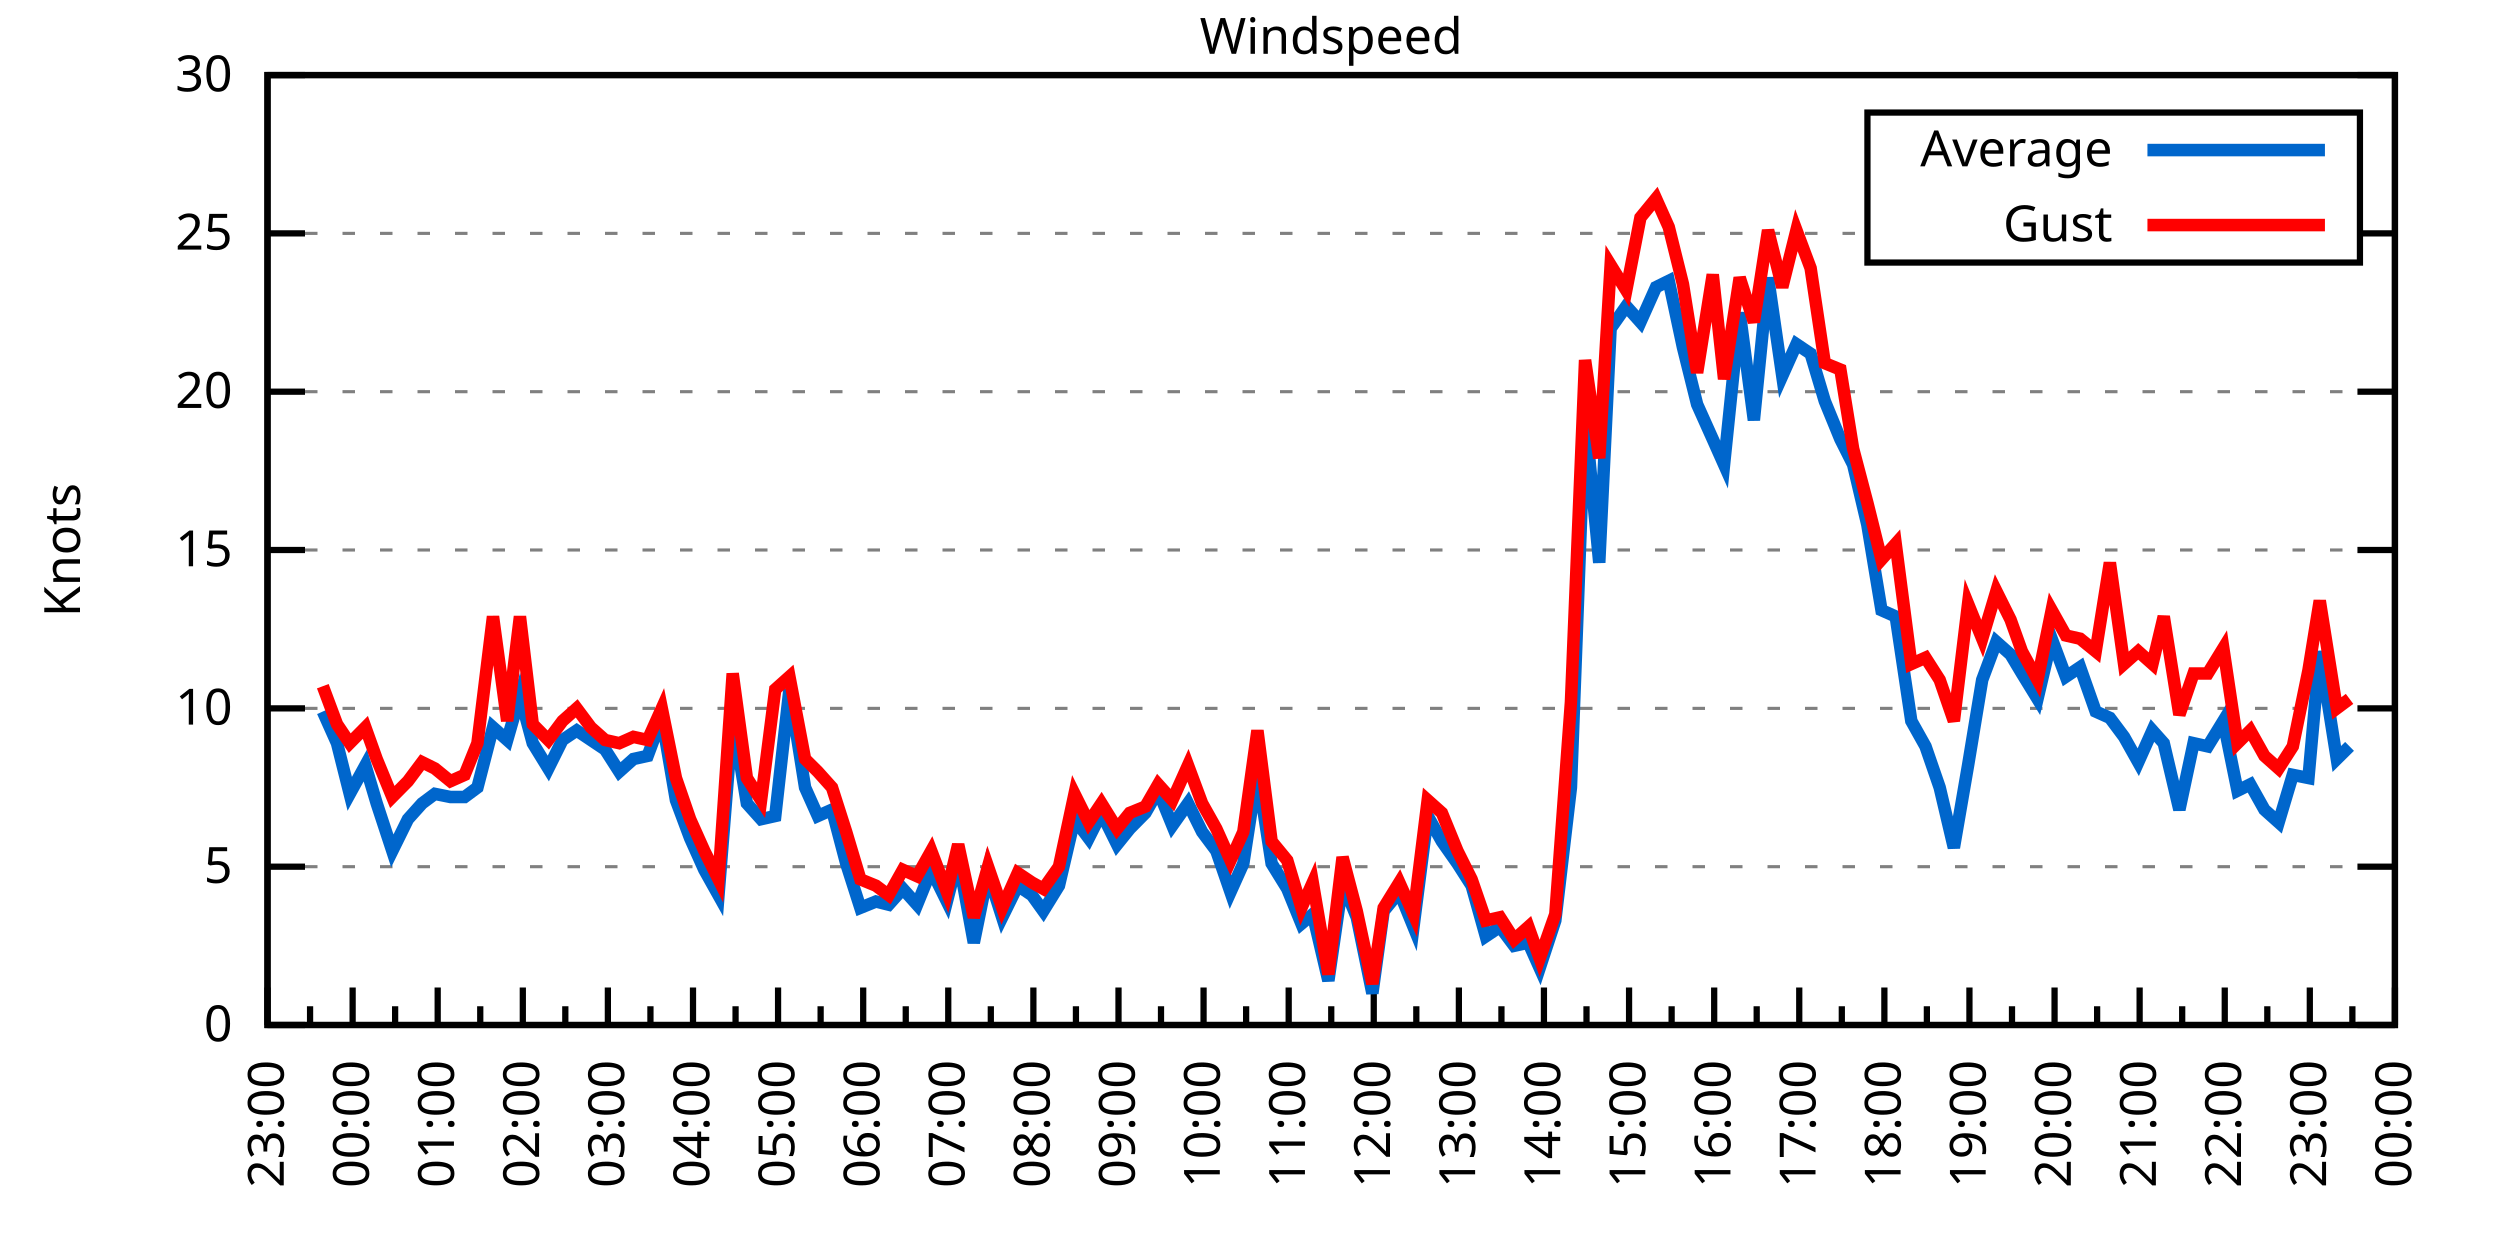
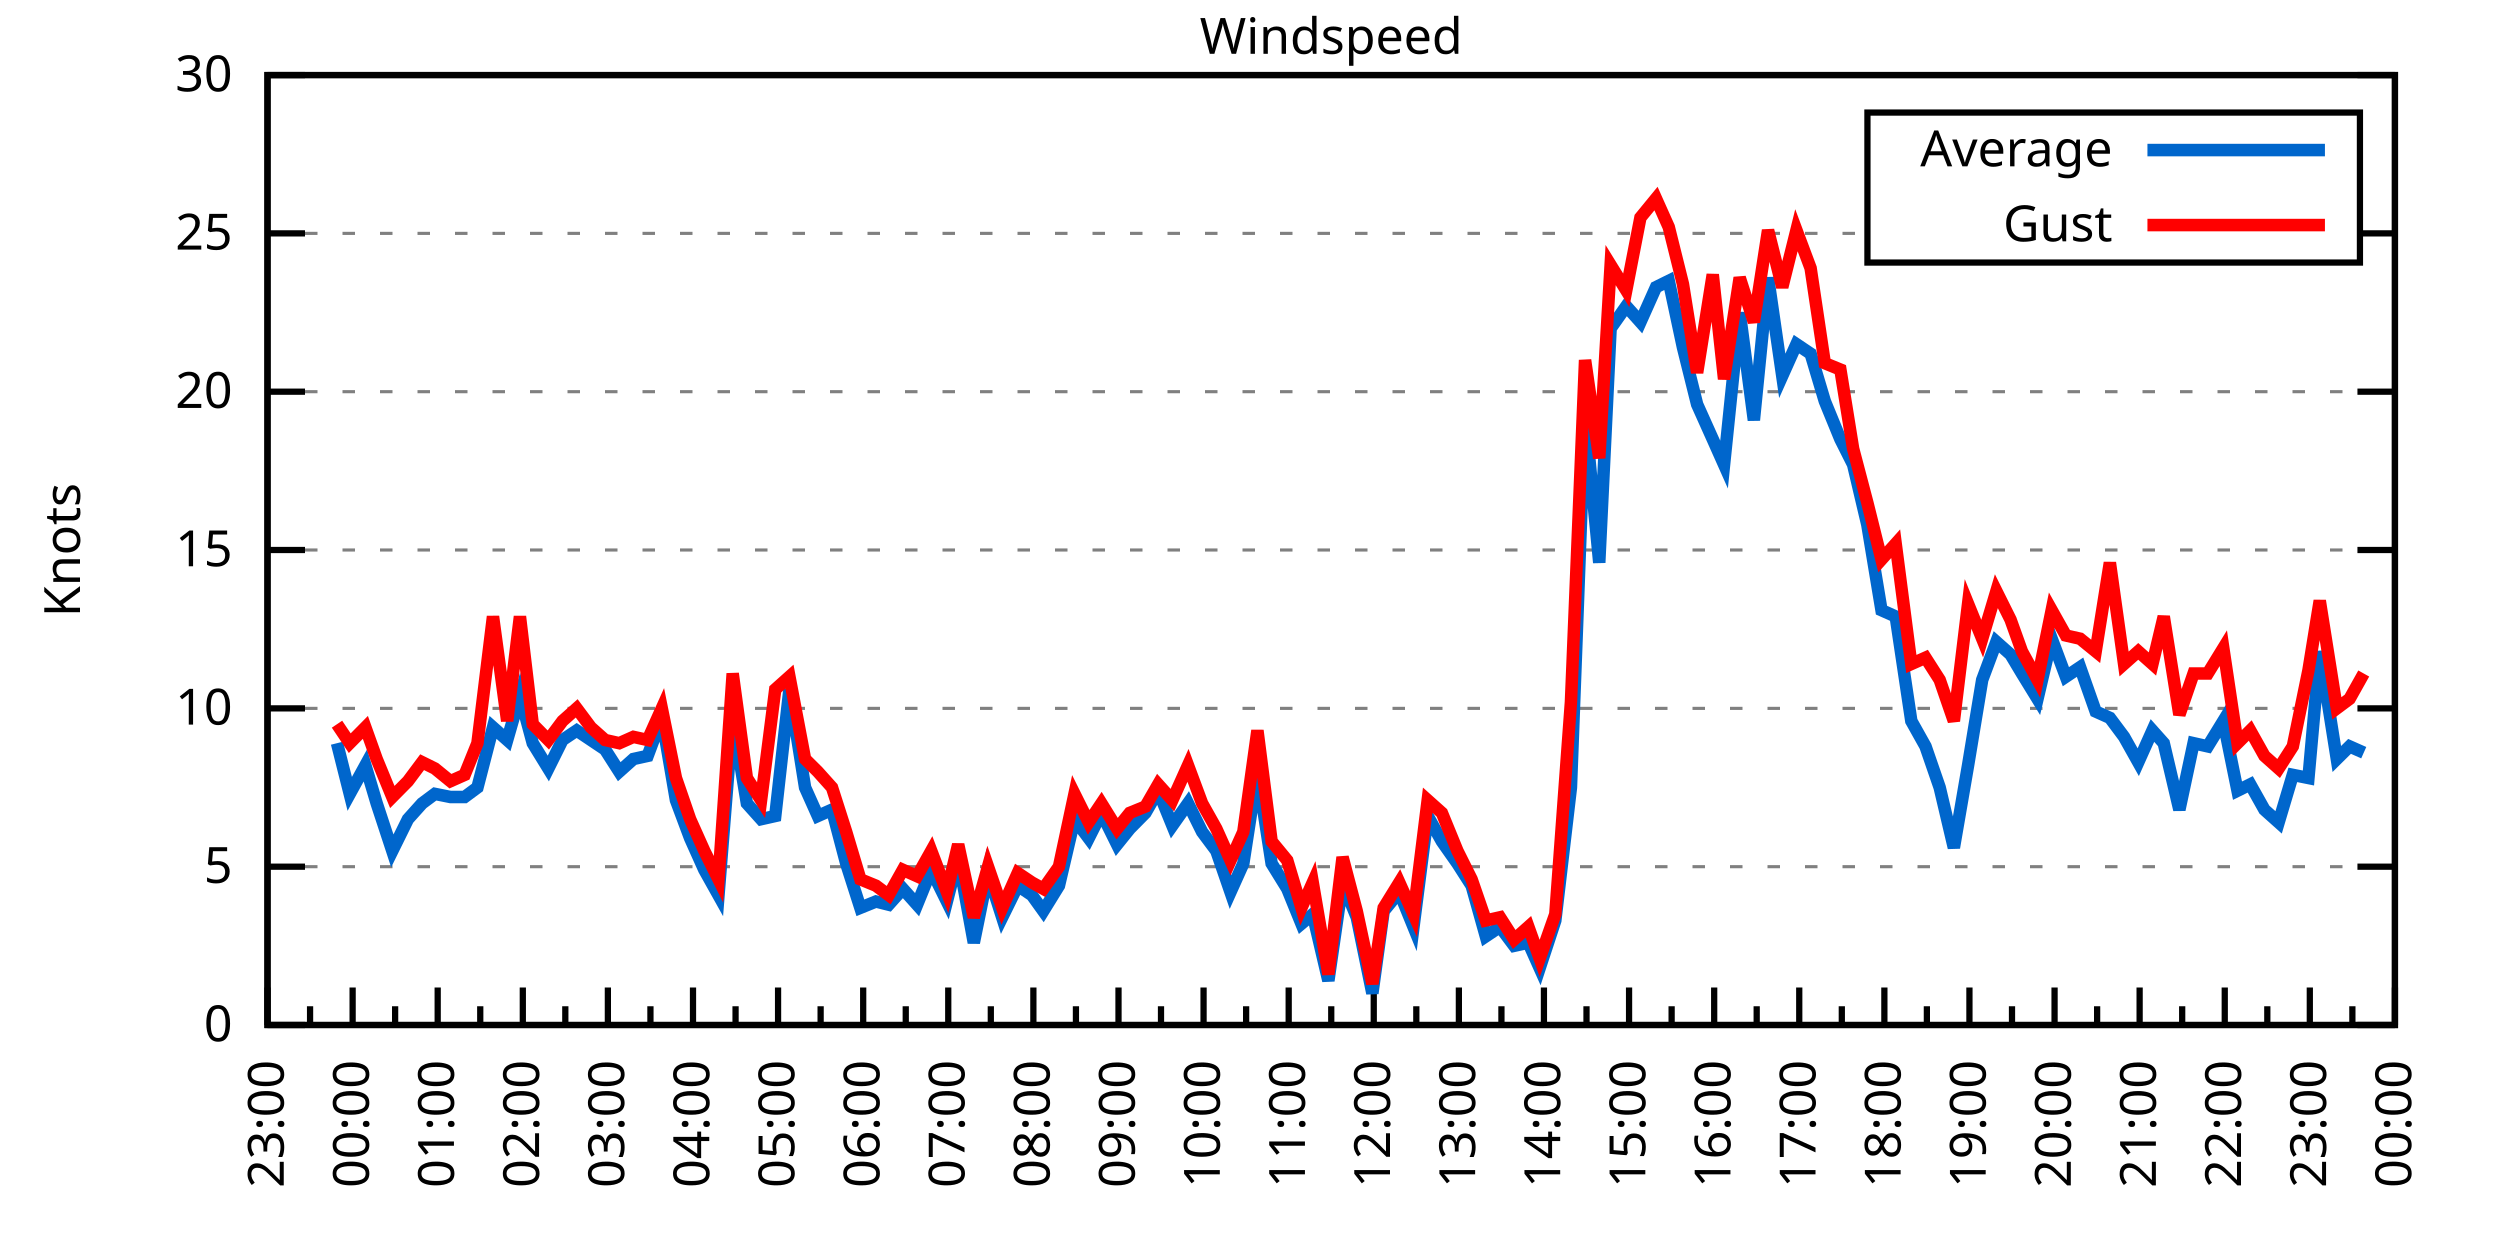
<svg xmlns="http://www.w3.org/2000/svg" xmlns:xlink="http://www.w3.org/1999/xlink" width="400" height="200" viewBox="0 0 400 200">
  <g id="gnuplot_canvas">
    <rect x="0" y="0" width="400" height="200" fill="none" />
    <defs>
      <circle id="gpDot" r="0.5" stroke-width="0.5" stroke="currentColor" />
      <path id="gpPt0" stroke-width="0.333" stroke="currentColor" d="M-1,0 h2 M0,-1 v2" />
      <path id="gpPt1" stroke-width="0.333" stroke="currentColor" d="M-1,-1 L1,1 M1,-1 L-1,1" />
      <path id="gpPt2" stroke-width="0.333" stroke="currentColor" d="M-1,0 L1,0 M0,-1 L0,1 M-1,-1 L1,1 M-1,1 L1,-1" />
      <rect id="gpPt3" stroke-width="0.333" stroke="currentColor" x="-1" y="-1" width="2" height="2" />
      <rect id="gpPt4" stroke-width="0.333" stroke="currentColor" fill="currentColor" x="-1" y="-1" width="2" height="2" />
      <circle id="gpPt5" stroke-width="0.333" stroke="currentColor" cx="0" cy="0" r="1" />
      <use xlink:href="#gpPt5" id="gpPt6" fill="currentColor" stroke="none" />
      <path id="gpPt7" stroke-width="0.333" stroke="currentColor" d="M0,-1.33 L-1.33,0.67 L1.33,0.67 z" />
      <use xlink:href="#gpPt7" id="gpPt8" fill="currentColor" stroke="none" />
      <use xlink:href="#gpPt7" id="gpPt9" stroke="currentColor" transform="rotate(180)" />
      <use xlink:href="#gpPt9" id="gpPt10" fill="currentColor" stroke="none" />
      <use xlink:href="#gpPt3" id="gpPt11" stroke="currentColor" transform="rotate(45)" />
      <use xlink:href="#gpPt11" id="gpPt12" fill="currentColor" stroke="none" />
      <path id="gpPt13" stroke-width="0.333" stroke="currentColor" d="M0,1.330 L1.265,0.411 L0.782,-1.067 L-0.782,-1.076 L-1.265,0.411 z" />
      <use xlink:href="#gpPt13" id="gpPt14" fill="currentColor" stroke="none" />
      <filter id="textbox" filterUnits="objectBoundingBox" x="0" y="0" height="1" width="1">
        <feFlood flood-color="white" flood-opacity="1" result="bgnd" />
        <feComposite in="SourceGraphic" in2="bgnd" operator="atop" />
      </filter>
      <filter id="greybox" filterUnits="objectBoundingBox" x="0" y="0" height="1" width="1">
        <feFlood flood-color="lightgrey" flood-opacity="1" result="grey" />
        <feComposite in="SourceGraphic" in2="grey" operator="atop" />
      </filter>
    </defs>
    <g fill="none" color="white" stroke="currentColor" stroke-width="1.00" stroke-linecap="butt" stroke-linejoin="miter">
</g>
    <g fill="none" color="black" stroke="currentColor" stroke-width="1.00" stroke-linecap="butt" stroke-linejoin="miter">
      <g stroke="none" shape-rendering="crispEdges">
        <polygon fill="rgb(255, 255, 255)" points="42.80,164.00 383.18,164.00 383.18,12.02 42.80,12.02 " />
      </g>
    </g>
    <g fill="none" color="black" stroke="currentColor" stroke-width="1.00" stroke-linecap="butt" stroke-linejoin="miter">
</g>
    <g fill="none" color="black" stroke="black" stroke-width="0.50" stroke-linecap="butt" stroke-linejoin="miter">
</g>
    <g fill="none" color="gray" stroke="currentColor" stroke-width="0.50" stroke-linecap="butt" stroke-linejoin="miter">
      <path stroke="gray" stroke-dasharray="2,4" class="gridline" d="M42.80,164.00 L383.19,164.00  " />
    </g>
    <g fill="none" color="gray" stroke="gray" stroke-width="1.00" stroke-linecap="butt" stroke-linejoin="miter">
</g>
    <g fill="none" color="black" stroke="currentColor" stroke-width="1.00" stroke-linecap="butt" stroke-linejoin="miter">
      <path stroke="black" d="M42.80,164.00 L48.80,164.00 M383.19,164.00 L377.19,164.00  " />
      <g transform="translate(37.20,166.60)" stroke="none" fill="black" font-family="Sans" font-size="8.00" text-anchor="end">
        <text>
          <tspan font-family="Sans"> 0</tspan>
        </text>
      </g>
    </g>
    <g fill="none" color="black" stroke="currentColor" stroke-width="1.00" stroke-linecap="butt" stroke-linejoin="miter">
</g>
    <g fill="none" color="black" stroke="black" stroke-width="0.50" stroke-linecap="butt" stroke-linejoin="miter">
</g>
    <g fill="none" color="gray" stroke="currentColor" stroke-width="0.50" stroke-linecap="butt" stroke-linejoin="miter">
      <path stroke="gray" stroke-dasharray="2,4" class="gridline" d="M42.80,138.67 L383.19,138.67  " />
    </g>
    <g fill="none" color="gray" stroke="gray" stroke-width="1.00" stroke-linecap="butt" stroke-linejoin="miter">
</g>
    <g fill="none" color="black" stroke="currentColor" stroke-width="1.00" stroke-linecap="butt" stroke-linejoin="miter">
      <path stroke="black" d="M42.80,138.67 L48.80,138.67 M383.19,138.67 L377.19,138.67  " />
      <g transform="translate(37.20,141.27)" stroke="none" fill="black" font-family="Sans" font-size="8.00" text-anchor="end">
        <text>
          <tspan font-family="Sans"> 5</tspan>
        </text>
      </g>
    </g>
    <g fill="none" color="black" stroke="currentColor" stroke-width="1.00" stroke-linecap="butt" stroke-linejoin="miter">
</g>
    <g fill="none" color="black" stroke="black" stroke-width="0.50" stroke-linecap="butt" stroke-linejoin="miter">
</g>
    <g fill="none" color="gray" stroke="currentColor" stroke-width="0.50" stroke-linecap="butt" stroke-linejoin="miter">
      <path stroke="gray" stroke-dasharray="2,4" class="gridline" d="M42.80,113.34 L383.19,113.34  " />
    </g>
    <g fill="none" color="gray" stroke="gray" stroke-width="1.00" stroke-linecap="butt" stroke-linejoin="miter">
</g>
    <g fill="none" color="black" stroke="currentColor" stroke-width="1.00" stroke-linecap="butt" stroke-linejoin="miter">
      <path stroke="black" d="M42.80,113.34 L48.80,113.34 M383.19,113.34 L377.19,113.34  " />
      <g transform="translate(37.20,115.94)" stroke="none" fill="black" font-family="Sans" font-size="8.00" text-anchor="end">
        <text>
          <tspan font-family="Sans"> 10</tspan>
        </text>
      </g>
    </g>
    <g fill="none" color="black" stroke="currentColor" stroke-width="1.00" stroke-linecap="butt" stroke-linejoin="miter">
</g>
    <g fill="none" color="black" stroke="black" stroke-width="0.50" stroke-linecap="butt" stroke-linejoin="miter">
</g>
    <g fill="none" color="gray" stroke="currentColor" stroke-width="0.50" stroke-linecap="butt" stroke-linejoin="miter">
      <path stroke="gray" stroke-dasharray="2,4" class="gridline" d="M42.80,88.00 L383.19,88.00  " />
    </g>
    <g fill="none" color="gray" stroke="gray" stroke-width="1.00" stroke-linecap="butt" stroke-linejoin="miter">
</g>
    <g fill="none" color="black" stroke="currentColor" stroke-width="1.00" stroke-linecap="butt" stroke-linejoin="miter">
      <path stroke="black" d="M42.80,88.00 L48.80,88.00 M383.19,88.00 L377.19,88.00  " />
      <g transform="translate(37.20,90.60)" stroke="none" fill="black" font-family="Sans" font-size="8.00" text-anchor="end">
        <text>
          <tspan font-family="Sans"> 15</tspan>
        </text>
      </g>
    </g>
    <g fill="none" color="black" stroke="currentColor" stroke-width="1.00" stroke-linecap="butt" stroke-linejoin="miter">
</g>
    <g fill="none" color="black" stroke="black" stroke-width="0.50" stroke-linecap="butt" stroke-linejoin="miter">
</g>
    <g fill="none" color="gray" stroke="currentColor" stroke-width="0.50" stroke-linecap="butt" stroke-linejoin="miter">
      <path stroke="gray" stroke-dasharray="2,4" class="gridline" d="M42.80,62.67 L383.19,62.67  " />
    </g>
    <g fill="none" color="gray" stroke="gray" stroke-width="1.00" stroke-linecap="butt" stroke-linejoin="miter">
</g>
    <g fill="none" color="black" stroke="currentColor" stroke-width="1.00" stroke-linecap="butt" stroke-linejoin="miter">
      <path stroke="black" d="M42.80,62.67 L48.80,62.67 M383.19,62.67 L377.19,62.67  " />
      <g transform="translate(37.20,65.27)" stroke="none" fill="black" font-family="Sans" font-size="8.00" text-anchor="end">
        <text>
          <tspan font-family="Sans"> 20</tspan>
        </text>
      </g>
    </g>
    <g fill="none" color="black" stroke="currentColor" stroke-width="1.00" stroke-linecap="butt" stroke-linejoin="miter">
</g>
    <g fill="none" color="black" stroke="black" stroke-width="0.50" stroke-linecap="butt" stroke-linejoin="miter">
</g>
    <g fill="none" color="gray" stroke="currentColor" stroke-width="0.50" stroke-linecap="butt" stroke-linejoin="miter">
      <path stroke="gray" stroke-dasharray="2,4" class="gridline" d="M42.80,37.34 L298.79,37.34 M377.59,37.34 L383.19,37.34  " />
    </g>
    <g fill="none" color="gray" stroke="gray" stroke-width="1.00" stroke-linecap="butt" stroke-linejoin="miter">
</g>
    <g fill="none" color="black" stroke="currentColor" stroke-width="1.00" stroke-linecap="butt" stroke-linejoin="miter">
      <path stroke="black" d="M42.80,37.34 L48.80,37.34 M383.19,37.34 L377.19,37.34  " />
      <g transform="translate(37.20,39.94)" stroke="none" fill="black" font-family="Sans" font-size="8.00" text-anchor="end">
        <text>
          <tspan font-family="Sans"> 25</tspan>
        </text>
      </g>
    </g>
    <g fill="none" color="black" stroke="currentColor" stroke-width="1.00" stroke-linecap="butt" stroke-linejoin="miter">
</g>
    <g fill="none" color="black" stroke="black" stroke-width="0.50" stroke-linecap="butt" stroke-linejoin="miter">
</g>
    <g fill="none" color="gray" stroke="currentColor" stroke-width="0.50" stroke-linecap="butt" stroke-linejoin="miter">
      <path stroke="gray" stroke-dasharray="2,4" class="gridline" d="M42.80,12.01 L383.19,12.01  " />
    </g>
    <g fill="none" color="gray" stroke="gray" stroke-width="1.00" stroke-linecap="butt" stroke-linejoin="miter">
</g>
    <g fill="none" color="black" stroke="currentColor" stroke-width="1.00" stroke-linecap="butt" stroke-linejoin="miter">
      <path stroke="black" d="M42.80,12.01 L48.80,12.01 M383.19,12.01 L377.19,12.01  " />
      <g transform="translate(37.20,14.61)" stroke="none" fill="black" font-family="Sans" font-size="8.00" text-anchor="end">
        <text>
          <tspan font-family="Sans"> 30</tspan>
        </text>
      </g>
    </g>
    <g fill="none" color="black" stroke="currentColor" stroke-width="1.00" stroke-linecap="butt" stroke-linejoin="miter">
      <path stroke="black" d="M42.80,164.00 L42.80,158.00  " />
      <g transform="translate(45.40,169.60) rotate(270)" stroke="none" fill="black" font-family="Sans" font-size="8.00" text-anchor="end">
        <text>
          <tspan font-family="Sans">23:00</tspan>
        </text>
      </g>
    </g>
    <g fill="none" color="black" stroke="currentColor" stroke-width="1.00" stroke-linecap="butt" stroke-linejoin="miter">
      <path stroke="black" d="M49.61,164.00 L49.61,161.00 M56.42,164.00 L56.42,158.00  " />
      <g transform="translate(59.02,169.60) rotate(270)" stroke="none" fill="black" font-family="Sans" font-size="8.00" text-anchor="end">
        <text>
          <tspan font-family="Sans">00:00</tspan>
        </text>
      </g>
    </g>
    <g fill="none" color="black" stroke="currentColor" stroke-width="1.00" stroke-linecap="butt" stroke-linejoin="miter">
      <path stroke="black" d="M63.22,164.00 L63.22,161.00 M70.03,164.00 L70.03,158.00  " />
      <g transform="translate(72.63,169.60) rotate(270)" stroke="none" fill="black" font-family="Sans" font-size="8.00" text-anchor="end">
        <text>
          <tspan font-family="Sans">01:00</tspan>
        </text>
      </g>
    </g>
    <g fill="none" color="black" stroke="currentColor" stroke-width="1.00" stroke-linecap="butt" stroke-linejoin="miter">
      <path stroke="black" d="M76.84,164.00 L76.84,161.00 M83.65,164.00 L83.65,158.00  " />
      <g transform="translate(86.25,169.60) rotate(270)" stroke="none" fill="black" font-family="Sans" font-size="8.00" text-anchor="end">
        <text>
          <tspan font-family="Sans">02:00</tspan>
        </text>
      </g>
    </g>
    <g fill="none" color="black" stroke="currentColor" stroke-width="1.00" stroke-linecap="butt" stroke-linejoin="miter">
      <path stroke="black" d="M90.45,164.00 L90.45,161.00 M97.26,164.00 L97.26,158.00  " />
      <g transform="translate(99.86,169.60) rotate(270)" stroke="none" fill="black" font-family="Sans" font-size="8.00" text-anchor="end">
        <text>
          <tspan font-family="Sans">03:00</tspan>
        </text>
      </g>
    </g>
    <g fill="none" color="black" stroke="currentColor" stroke-width="1.00" stroke-linecap="butt" stroke-linejoin="miter">
      <path stroke="black" d="M104.07,164.00 L104.07,161.00 M110.88,164.00 L110.88,158.00  " />
      <g transform="translate(113.48,169.60) rotate(270)" stroke="none" fill="black" font-family="Sans" font-size="8.00" text-anchor="end">
        <text>
          <tspan font-family="Sans">04:00</tspan>
        </text>
      </g>
    </g>
    <g fill="none" color="black" stroke="currentColor" stroke-width="1.00" stroke-linecap="butt" stroke-linejoin="miter">
      <path stroke="black" d="M117.69,164.00 L117.69,161.00 M124.49,164.00 L124.49,158.00  " />
      <g transform="translate(127.09,169.60) rotate(270)" stroke="none" fill="black" font-family="Sans" font-size="8.00" text-anchor="end">
        <text>
          <tspan font-family="Sans">05:00</tspan>
        </text>
      </g>
    </g>
    <g fill="none" color="black" stroke="currentColor" stroke-width="1.00" stroke-linecap="butt" stroke-linejoin="miter">
      <path stroke="black" d="M131.30,164.00 L131.30,161.00 M138.11,164.00 L138.11,158.00  " />
      <g transform="translate(140.71,169.60) rotate(270)" stroke="none" fill="black" font-family="Sans" font-size="8.00" text-anchor="end">
        <text>
          <tspan font-family="Sans">06:00</tspan>
        </text>
      </g>
    </g>
    <g fill="none" color="black" stroke="currentColor" stroke-width="1.00" stroke-linecap="butt" stroke-linejoin="miter">
      <path stroke="black" d="M144.92,164.00 L144.92,161.00 M151.72,164.00 L151.72,158.00  " />
      <g transform="translate(154.32,169.60) rotate(270)" stroke="none" fill="black" font-family="Sans" font-size="8.00" text-anchor="end">
        <text>
          <tspan font-family="Sans">07:00</tspan>
        </text>
      </g>
    </g>
    <g fill="none" color="black" stroke="currentColor" stroke-width="1.00" stroke-linecap="butt" stroke-linejoin="miter">
      <path stroke="black" d="M158.53,164.00 L158.53,161.00 M165.34,164.00 L165.34,158.00  " />
      <g transform="translate(167.94,169.60) rotate(270)" stroke="none" fill="black" font-family="Sans" font-size="8.00" text-anchor="end">
        <text>
          <tspan font-family="Sans">08:00</tspan>
        </text>
      </g>
    </g>
    <g fill="none" color="black" stroke="currentColor" stroke-width="1.00" stroke-linecap="butt" stroke-linejoin="miter">
      <path stroke="black" d="M172.15,164.00 L172.15,161.00 M178.96,164.00 L178.96,158.00  " />
      <g transform="translate(181.56,169.60) rotate(270)" stroke="none" fill="black" font-family="Sans" font-size="8.00" text-anchor="end">
        <text>
          <tspan font-family="Sans">09:00</tspan>
        </text>
      </g>
    </g>
    <g fill="none" color="black" stroke="currentColor" stroke-width="1.00" stroke-linecap="butt" stroke-linejoin="miter">
      <path stroke="black" d="M185.76,164.00 L185.76,161.00 M192.57,164.00 L192.57,158.00  " />
      <g transform="translate(195.17,169.60) rotate(270)" stroke="none" fill="black" font-family="Sans" font-size="8.00" text-anchor="end">
        <text>
          <tspan font-family="Sans">10:00</tspan>
        </text>
      </g>
    </g>
    <g fill="none" color="black" stroke="currentColor" stroke-width="1.00" stroke-linecap="butt" stroke-linejoin="miter">
      <path stroke="black" d="M199.38,164.00 L199.38,161.00 M206.19,164.00 L206.19,158.00  " />
      <g transform="translate(208.79,169.60) rotate(270)" stroke="none" fill="black" font-family="Sans" font-size="8.00" text-anchor="end">
        <text>
          <tspan font-family="Sans">11:00</tspan>
        </text>
      </g>
    </g>
    <g fill="none" color="black" stroke="currentColor" stroke-width="1.00" stroke-linecap="butt" stroke-linejoin="miter">
      <path stroke="black" d="M213.00,164.00 L213.00,161.00 M219.80,164.00 L219.80,158.00  " />
      <g transform="translate(222.40,169.60) rotate(270)" stroke="none" fill="black" font-family="Sans" font-size="8.00" text-anchor="end">
        <text>
          <tspan font-family="Sans">12:00</tspan>
        </text>
      </g>
    </g>
    <g fill="none" color="black" stroke="currentColor" stroke-width="1.00" stroke-linecap="butt" stroke-linejoin="miter">
      <path stroke="black" d="M226.61,164.00 L226.61,161.00 M233.42,164.00 L233.42,158.00  " />
      <g transform="translate(236.02,169.60) rotate(270)" stroke="none" fill="black" font-family="Sans" font-size="8.00" text-anchor="end">
        <text>
          <tspan font-family="Sans">13:00</tspan>
        </text>
      </g>
    </g>
    <g fill="none" color="black" stroke="currentColor" stroke-width="1.00" stroke-linecap="butt" stroke-linejoin="miter">
      <path stroke="black" d="M240.23,164.00 L240.23,161.00 M247.03,164.00 L247.03,158.00  " />
      <g transform="translate(249.63,169.60) rotate(270)" stroke="none" fill="black" font-family="Sans" font-size="8.00" text-anchor="end">
        <text>
          <tspan font-family="Sans">14:00</tspan>
        </text>
      </g>
    </g>
    <g fill="none" color="black" stroke="currentColor" stroke-width="1.00" stroke-linecap="butt" stroke-linejoin="miter">
      <path stroke="black" d="M253.84,164.00 L253.84,161.00 M260.65,164.00 L260.65,158.00  " />
      <g transform="translate(263.25,169.60) rotate(270)" stroke="none" fill="black" font-family="Sans" font-size="8.00" text-anchor="end">
        <text>
          <tspan font-family="Sans">15:00</tspan>
        </text>
      </g>
    </g>
    <g fill="none" color="black" stroke="currentColor" stroke-width="1.00" stroke-linecap="butt" stroke-linejoin="miter">
      <path stroke="black" d="M267.46,164.00 L267.46,161.00 M274.27,164.00 L274.27,158.00  " />
      <g transform="translate(276.87,169.60) rotate(270)" stroke="none" fill="black" font-family="Sans" font-size="8.00" text-anchor="end">
        <text>
          <tspan font-family="Sans">16:00</tspan>
        </text>
      </g>
    </g>
    <g fill="none" color="black" stroke="currentColor" stroke-width="1.00" stroke-linecap="butt" stroke-linejoin="miter">
      <path stroke="black" d="M281.07,164.00 L281.07,161.00 M287.88,164.00 L287.88,158.00  " />
      <g transform="translate(290.48,169.60) rotate(270)" stroke="none" fill="black" font-family="Sans" font-size="8.00" text-anchor="end">
        <text>
          <tspan font-family="Sans">17:00</tspan>
        </text>
      </g>
    </g>
    <g fill="none" color="black" stroke="currentColor" stroke-width="1.00" stroke-linecap="butt" stroke-linejoin="miter">
      <path stroke="black" d="M294.69,164.00 L294.69,161.00 M301.50,164.00 L301.50,158.00  " />
      <g transform="translate(304.10,169.60) rotate(270)" stroke="none" fill="black" font-family="Sans" font-size="8.00" text-anchor="end">
        <text>
          <tspan font-family="Sans">18:00</tspan>
        </text>
      </g>
    </g>
    <g fill="none" color="black" stroke="currentColor" stroke-width="1.00" stroke-linecap="butt" stroke-linejoin="miter">
      <path stroke="black" d="M308.30,164.00 L308.30,161.00 M315.11,164.00 L315.11,158.00  " />
      <g transform="translate(317.71,169.60) rotate(270)" stroke="none" fill="black" font-family="Sans" font-size="8.00" text-anchor="end">
        <text>
          <tspan font-family="Sans">19:00</tspan>
        </text>
      </g>
    </g>
    <g fill="none" color="black" stroke="currentColor" stroke-width="1.00" stroke-linecap="butt" stroke-linejoin="miter">
      <path stroke="black" d="M321.92,164.00 L321.92,161.00 M328.73,164.00 L328.73,158.00  " />
      <g transform="translate(331.33,169.60) rotate(270)" stroke="none" fill="black" font-family="Sans" font-size="8.00" text-anchor="end">
        <text>
          <tspan font-family="Sans">20:00</tspan>
        </text>
      </g>
    </g>
    <g fill="none" color="black" stroke="currentColor" stroke-width="1.00" stroke-linecap="butt" stroke-linejoin="miter">
      <path stroke="black" d="M335.54,164.00 L335.54,161.00 M342.34,164.00 L342.34,158.00  " />
      <g transform="translate(344.94,169.60) rotate(270)" stroke="none" fill="black" font-family="Sans" font-size="8.00" text-anchor="end">
        <text>
          <tspan font-family="Sans">21:00</tspan>
        </text>
      </g>
    </g>
    <g fill="none" color="black" stroke="currentColor" stroke-width="1.00" stroke-linecap="butt" stroke-linejoin="miter">
      <path stroke="black" d="M349.15,164.00 L349.15,161.00 M355.96,164.00 L355.96,158.00  " />
      <g transform="translate(358.56,169.60) rotate(270)" stroke="none" fill="black" font-family="Sans" font-size="8.00" text-anchor="end">
        <text>
          <tspan font-family="Sans">22:00</tspan>
        </text>
      </g>
    </g>
    <g fill="none" color="black" stroke="currentColor" stroke-width="1.00" stroke-linecap="butt" stroke-linejoin="miter">
      <path stroke="black" d="M362.77,164.00 L362.77,161.00 M369.57,164.00 L369.57,158.00  " />
      <g transform="translate(372.17,169.60) rotate(270)" stroke="none" fill="black" font-family="Sans" font-size="8.00" text-anchor="end">
        <text>
          <tspan font-family="Sans">23:00</tspan>
        </text>
      </g>
    </g>
    <g fill="none" color="black" stroke="currentColor" stroke-width="1.00" stroke-linecap="butt" stroke-linejoin="miter">
      <path stroke="black" d="M376.38,164.00 L376.38,161.00 M383.19,164.00 L383.19,158.00  " />
      <g transform="translate(385.79,169.60) rotate(270)" stroke="none" fill="black" font-family="Sans" font-size="8.00" text-anchor="end">
        <text>
          <tspan font-family="Sans">00:00</tspan>
        </text>
      </g>
    </g>
    <g fill="none" color="black" stroke="currentColor" stroke-width="1.00" stroke-linecap="butt" stroke-linejoin="miter">
</g>
    <g fill="none" color="black" stroke="currentColor" stroke-width="1.00" stroke-linecap="butt" stroke-linejoin="miter">
      <path stroke="black" d="M42.80,12.01 L42.80,164.00 L383.19,164.00 L383.19,12.01 L42.80,12.01 Z  " />
    </g>
    <g fill="none" color="black" stroke="currentColor" stroke-width="1.00" stroke-linecap="butt" stroke-linejoin="miter">
      <g transform="translate(12.80,88.01) rotate(270)" stroke="none" fill="black" font-family="Sans" font-size="8.00" text-anchor="middle">
        <text>
          <tspan font-family="Sans">Knots</tspan>
        </text>
      </g>
    </g>
    <g fill="none" color="black" stroke="currentColor" stroke-width="1.00" stroke-linecap="butt" stroke-linejoin="miter">
</g>
    <g fill="none" color="black" stroke="currentColor" stroke-width="1.00" stroke-linecap="butt" stroke-linejoin="miter">
      <path stroke="black" d="M298.79,42.01 L298.79,18.01 L377.59,18.01 L377.59,42.01 L298.79,42.01 Z  " />
    </g>
    <g id="Windspeed_plot_1">
      <g fill="none" color="white" stroke="black" stroke-width="2.00" stroke-linecap="butt" stroke-linejoin="miter">
</g>
      <g fill="none" color="black" stroke="currentColor" stroke-width="2.00" stroke-linecap="butt" stroke-linejoin="miter">
        <g transform="translate(337.99,26.61)" stroke="none" fill="black" font-family="Sans" font-size="8.00" text-anchor="end">
          <text>
            <tspan font-family="Sans">Average</tspan>
          </text>
        </g>
      </g>
      <g fill="none" color="black" stroke="currentColor" stroke-width="2.00" stroke-linecap="butt" stroke-linejoin="miter">
-         <path stroke="rgb(  0, 102, 204)" d="M343.59,24.01 L371.99,24.01 M51.65,113.84 L53.92,118.91 L55.96,127.02 L58.46,122.46 L60.27,128.54 L62.77,136.14   L65.27,131.07 L67.54,128.54 L69.58,127.02 L72.07,127.52 L74.34,127.52 L76.39,126.00 L78.88,116.38 L81.15,118.40   L83.19,111.31 L85.24,118.91 L87.73,122.96 L90.00,118.40 L92.27,116.88 L94.54,118.40 L96.81,119.92 L99.08,123.47   L101.35,121.44 L103.62,120.94 L105.89,114.86 L108.15,128.03 L110.42,134.11 L112.69,139.17 L114.96,143.23 L117.23,114.86   L119.50,128.54 L121.77,131.07 L124.04,130.56 L126.31,110.30 L128.81,126.00 L130.85,130.56 L133.12,129.55 L135.39,138.16   L137.66,145.25 L140.15,144.24 L142.19,144.75 L144.46,142.21 L146.73,144.75 L149.00,139.17 L151.50,144.24 L153.31,137.15   L155.81,150.83 L158.08,139.68 L160.35,146.77 L162.84,141.71 L165.11,143.23 L166.93,145.76 L169.43,141.71 L171.92,131.07   L174.19,134.11 L176.23,130.06 L178.73,135.12 L180.77,132.59 L183.27,130.06 L185.31,126.51 L187.58,132.08 L190.08,128.54   L192.34,133.10 L194.61,136.14 L196.88,142.72 L198.93,138.16 L201.19,123.47 L203.46,138.16 L205.96,142.21 L208.23,147.79   L210.04,146.27 L212.54,156.91 L214.81,141.20 L217.08,146.77 L219.58,158.93 L221.39,145.76 L223.89,142.72 L226.16,148.29   L228.43,130.56 L230.70,134.62 L233.19,138.16 L235.46,141.71 L237.73,149.81 L240.00,148.29 L242.27,151.33 L244.54,150.83   L246.35,154.88 L248.85,147.28 L251.35,126.00 L253.61,66.22 L255.88,90.03 L257.70,52.54 L260.20,48.99 L262.47,51.53   L264.96,45.95 L267.00,44.94 L269.27,55.58 L271.54,64.70 L274.04,70.27 L275.85,74.33 L278.35,50.01 L280.62,67.23   L282.89,44.43 L285.16,60.14 L287.43,55.07 L289.70,56.59 L291.97,64.19 L294.46,70.27 L296.50,74.33 L298.77,83.95   L301.04,97.63 L303.31,98.64 L305.81,115.36 L308.08,119.42 L310.35,126.00 L312.62,135.63 L314.89,122.46 L317.15,108.78   L319.42,102.70 L321.69,104.72 L323.51,107.76 L326.00,111.82 L328.27,102.19 L330.54,108.27 L332.81,106.75 L335.31,113.84   L337.58,114.86 L339.85,117.90 L342.12,121.95 L344.39,116.88 L346.20,118.91 L348.70,129.55 L350.97,118.91 L353.24,119.42   L355.73,115.36 L358.00,126.51 L360.04,125.50 L362.31,129.55 L364.58,131.58 L366.85,123.98 L369.35,124.48 L371.16,104.22   L373.89,121.44 L375.93,119.42  " />
+         <path stroke="rgb(  0, 102, 204)" d="M343.59,24.01 L371.99,24.01 M53.92,118.91 L55.96,127.02 L58.46,122.46 L60.27,128.54 L62.77,136.14 L65.27,131.07   L67.54,128.54 L69.58,127.02 L72.07,127.52 L74.34,127.52 L76.39,126.00 L78.88,116.38 L81.15,118.40 L83.19,111.31   L85.24,118.91 L87.73,122.96 L90.00,118.40 L92.27,116.88 L94.54,118.40 L96.81,119.92 L99.08,123.47 L101.35,121.44   L103.62,120.94 L105.89,114.86 L108.15,128.03 L110.42,134.11 L112.69,139.17 L114.96,143.23 L117.23,114.86 L119.50,128.54   L121.77,131.07 L124.04,130.56 L126.31,110.30 L128.81,126.00 L130.85,130.56 L133.12,129.55 L135.39,138.16 L137.66,145.25   L140.15,144.24 L142.19,144.75 L144.46,142.21 L146.73,144.75 L149.00,139.17 L151.50,144.24 L153.31,137.15 L155.81,150.83   L158.08,139.68 L160.35,146.77 L162.84,141.71 L165.11,143.23 L166.93,145.76 L169.43,141.71 L171.92,131.07 L174.19,134.11   L176.23,130.06 L178.73,135.12 L180.77,132.59 L183.27,130.06 L185.31,126.51 L187.58,132.08 L190.08,128.54 L192.34,133.10   L194.61,136.14 L196.88,142.72 L198.93,138.16 L201.19,123.47 L203.46,138.16 L205.96,142.21 L208.23,147.79 L210.04,146.27   L212.54,156.91 L214.81,141.20 L217.08,146.77 L219.58,158.93 L221.39,145.76 L223.89,142.72 L226.16,148.29 L228.43,130.56   L230.70,134.62 L233.19,138.16 L235.46,141.71 L237.73,149.81 L240.00,148.29 L242.27,151.33 L244.54,150.83 L246.35,154.88   L248.85,147.28 L251.35,126.00 L253.61,66.22 L255.88,90.03 L257.70,52.54 L260.20,48.99 L262.47,51.53 L264.96,45.95   L267.00,44.94 L269.27,55.58 L271.54,64.70 L274.04,70.27 L275.85,74.33 L278.35,50.01 L280.62,67.23 L282.89,44.43   L285.16,60.14 L287.43,55.07 L289.70,56.59 L291.97,64.19 L294.46,70.27 L296.50,74.33 L298.77,83.95 L301.04,97.63   L303.31,98.64 L305.81,115.36 L308.08,119.42 L310.35,126.00 L312.62,135.63 L314.89,122.46 L317.15,108.78 L319.42,102.70   L321.69,104.72 L323.51,107.76 L326.00,111.82 L328.27,102.19 L330.54,108.27 L332.81,106.75 L335.31,113.84 L337.58,114.86   L339.85,117.90 L342.12,121.95 L344.39,116.88 L346.20,118.91 L348.70,129.55 L350.97,118.91 L353.24,119.42 L355.73,115.36   L358.00,126.51 L360.04,125.50 L362.31,129.55 L364.58,131.58 L366.85,123.98 L369.35,124.48 L371.16,104.22 L373.89,121.44   L375.93,119.42 L378.20,120.43  " />
      </g>
    </g>
    <g id="Windspeed_plot_2">
      <g fill="none" color="black" stroke="currentColor" stroke-width="2.00" stroke-linecap="butt" stroke-linejoin="miter">
        <g transform="translate(337.99,38.61)" stroke="none" fill="black" font-family="Sans" font-size="8.00" text-anchor="end">
          <text>
            <tspan font-family="Sans">Gust</tspan>
          </text>
        </g>
      </g>
      <g fill="none" color="black" stroke="currentColor" stroke-width="2.00" stroke-linecap="butt" stroke-linejoin="miter">
-         <path stroke="rgb(255,   0,   0)" d="M343.59,36.01 L371.99,36.01 M51.65,109.79 L53.92,115.87 L55.96,118.91 L58.46,116.38 L60.27,121.44 L62.77,127.52   L65.27,124.99 L67.54,121.95 L69.58,122.96 L72.07,124.99 L74.34,123.98 L76.39,118.91 L78.88,98.64 L81.15,115.36   L83.19,98.64 L85.24,115.87 L87.73,118.40 L90.00,115.36 L92.27,113.34 L94.54,116.38 L96.81,118.40 L99.08,118.91   L101.35,117.90 L103.62,118.40 L105.89,113.34 L108.15,124.48 L110.42,131.07 L112.69,136.14 L114.96,140.69 L117.23,107.76   L119.50,124.48 L121.77,128.03 L124.04,110.30 L126.31,108.27 L128.81,121.44 L130.85,123.47 L133.12,126.00 L135.39,133.10   L137.66,140.69 L140.15,141.71 L142.19,143.23 L144.46,139.17 L146.73,140.19 L149.00,136.14 L151.50,142.72 L153.31,135.12   L155.81,146.77 L158.08,138.67 L160.35,145.25 L162.84,139.68 L165.11,141.20 L166.93,142.21 L169.43,138.67 L171.92,127.02   L174.19,131.58 L176.23,128.54 L178.73,132.59 L180.77,130.06 L183.27,129.04 L185.31,125.50 L187.58,128.03 L190.08,122.46   L192.34,128.54 L194.61,132.59 L196.88,137.66 L198.93,133.10 L201.19,116.88 L203.46,134.62 L205.96,137.66 L208.23,145.25   L210.04,141.20 L212.54,155.89 L214.81,137.15 L217.08,145.76 L219.58,157.41 L221.39,145.25 L223.89,141.20 L226.16,146.27   L228.43,128.03 L230.70,130.06 L233.19,136.14 L235.46,140.69 L237.73,147.28 L240.00,146.77 L242.27,150.32 L244.54,148.29   L246.35,153.36 L248.85,146.27 L251.35,112.32 L253.61,57.61 L255.88,73.31 L257.70,42.41 L260.20,46.46 L262.47,34.81   L264.96,31.77 L267.00,36.33 L269.27,45.45 L271.54,59.63 L274.04,43.93 L275.85,60.65 L278.35,44.43 L280.62,51.53   L282.89,36.84 L285.16,45.95 L287.43,36.84 L289.70,42.91 L291.97,58.11 L294.46,59.13 L296.50,71.79 L298.77,80.41   L301.04,89.52 L303.31,86.99 L305.81,106.24 L308.08,105.23 L310.35,108.78 L312.62,115.36 L314.89,96.62 L317.15,102.19   L319.42,94.59 L321.69,99.15 L323.51,104.22 L326.00,108.78 L328.27,97.63 L330.54,101.68 L332.81,102.19 L335.31,104.22   L337.58,90.03 L339.85,106.24 L342.12,104.22 L344.39,106.24 L346.20,98.64 L348.70,114.35 L350.97,107.76 L353.24,107.76   L355.73,103.71 L358.00,118.91 L360.04,116.88 L362.31,120.94 L364.58,122.96 L366.85,119.42 L369.35,107.26 L371.16,96.11   L373.89,113.34 L375.93,111.82  " />
+         <path stroke="rgb(255,   0,   0)" d="M343.59,36.01 L371.99,36.01 M53.92,115.87 L55.96,118.91 L58.46,116.38 L60.27,121.44 L62.77,127.52 L65.27,124.99   L67.54,121.95 L69.58,122.96 L72.07,124.99 L74.34,123.98 L76.39,118.91 L78.88,98.64 L81.15,115.36 L83.19,98.64   L85.24,115.87 L87.73,118.40 L90.00,115.36 L92.27,113.34 L94.54,116.38 L96.81,118.40 L99.08,118.91 L101.35,117.90   L103.62,118.40 L105.89,113.34 L108.15,124.48 L110.42,131.07 L112.69,136.14 L114.96,140.69 L117.23,107.76 L119.50,124.48   L121.77,128.03 L124.04,110.30 L126.31,108.27 L128.81,121.44 L130.85,123.47 L133.12,126.00 L135.39,133.10 L137.66,140.69   L140.15,141.71 L142.19,143.23 L144.46,139.17 L146.73,140.19 L149.00,136.14 L151.50,142.72 L153.31,135.12 L155.81,146.77   L158.08,138.67 L160.35,145.25 L162.84,139.68 L165.11,141.20 L166.93,142.21 L169.43,138.67 L171.92,127.02 L174.19,131.58   L176.23,128.54 L178.73,132.59 L180.77,130.06 L183.27,129.04 L185.31,125.50 L187.58,128.03 L190.08,122.46 L192.34,128.54   L194.61,132.59 L196.88,137.66 L198.93,133.10 L201.19,116.88 L203.46,134.62 L205.96,137.66 L208.23,145.25 L210.04,141.20   L212.54,155.89 L214.81,137.15 L217.08,145.76 L219.58,157.41 L221.39,145.25 L223.89,141.20 L226.16,146.27 L228.43,128.03   L230.70,130.06 L233.19,136.14 L235.46,140.69 L237.73,147.28 L240.00,146.77 L242.27,150.32 L244.54,148.29 L246.35,153.36   L248.85,146.27 L251.35,112.32 L253.61,57.61 L255.88,73.31 L257.70,42.41 L260.20,46.46 L262.47,34.81 L264.96,31.77   L267.00,36.33 L269.27,45.45 L271.54,59.63 L274.04,43.93 L275.85,60.65 L278.35,44.43 L280.62,51.53 L282.89,36.84   L285.16,45.95 L287.43,36.84 L289.70,42.91 L291.97,58.11 L294.46,59.13 L296.50,71.79 L298.77,80.41 L301.04,89.52   L303.31,86.99 L305.81,106.24 L308.08,105.23 L310.35,108.78 L312.62,115.36 L314.89,96.62 L317.15,102.19 L319.42,94.59   L321.69,99.15 L323.51,104.22 L326.00,108.78 L328.27,97.63 L330.54,101.68 L332.81,102.19 L335.31,104.22 L337.58,90.03   L339.85,106.24 L342.12,104.22 L344.39,106.24 L346.20,98.64 L348.70,114.35 L350.97,107.76 L353.24,107.76 L355.73,103.71   L358.00,118.91 L360.04,116.88 L362.31,120.94 L364.58,122.96 L366.85,119.42 L369.35,107.26 L371.16,96.11 L373.89,113.34   L375.93,111.82 L378.20,107.76  " />
      </g>
    </g>
    <g fill="none" color="black" stroke="currentColor" stroke-width="2.00" stroke-linecap="butt" stroke-linejoin="miter">
</g>
    <g fill="none" color="black" stroke="black" stroke-width="1.00" stroke-linecap="butt" stroke-linejoin="miter">
</g>
    <g fill="none" color="black" stroke="currentColor" stroke-width="1.00" stroke-linecap="butt" stroke-linejoin="miter">
      <path stroke="black" d="M42.80,12.01 L42.80,164.00 L383.19,164.00 L383.19,12.01 L42.80,12.01 Z  " />
    </g>
    <g fill="none" color="black" stroke="currentColor" stroke-width="1.00" stroke-linecap="butt" stroke-linejoin="miter">
      <g transform="translate(212.99,8.61)" stroke="none" fill="black" font-family="Sans" font-size="8.00" text-anchor="middle">
        <text>
          <tspan font-family="Sans">Windspeed</tspan>
        </text>
      </g>
    </g>
    <g fill="none" color="black" stroke="currentColor" stroke-width="1.00" stroke-linecap="butt" stroke-linejoin="miter">
</g>
  </g>
</svg>
